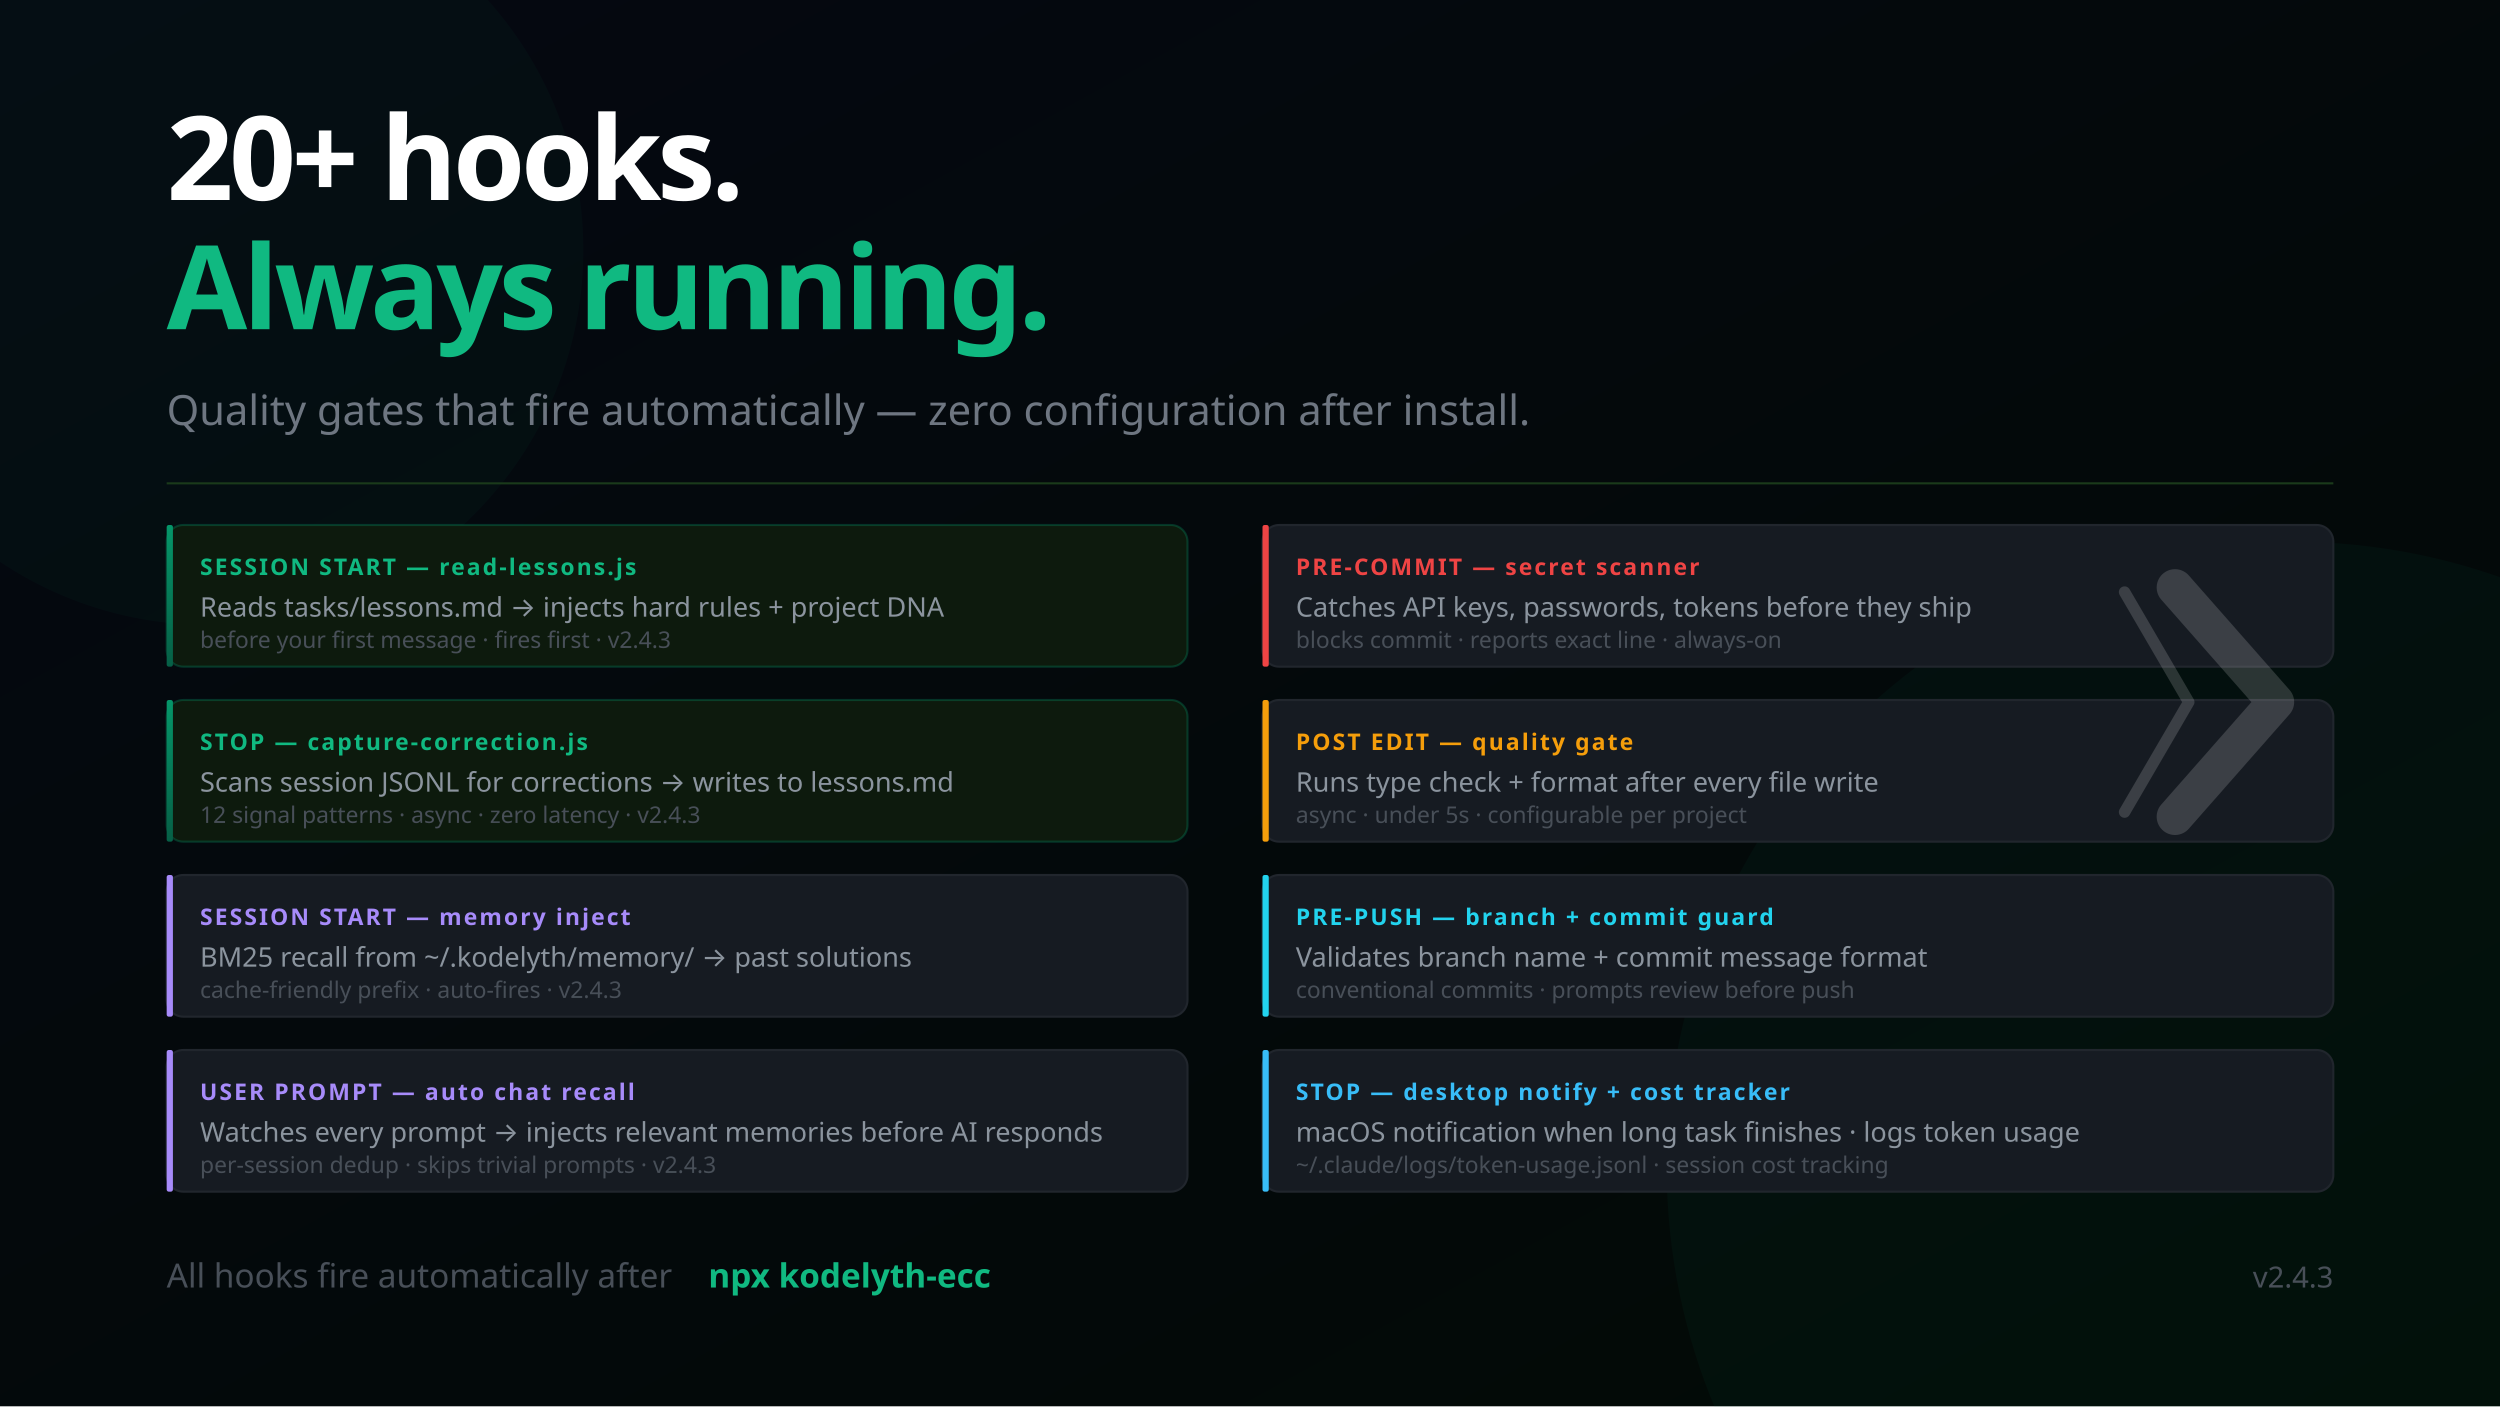
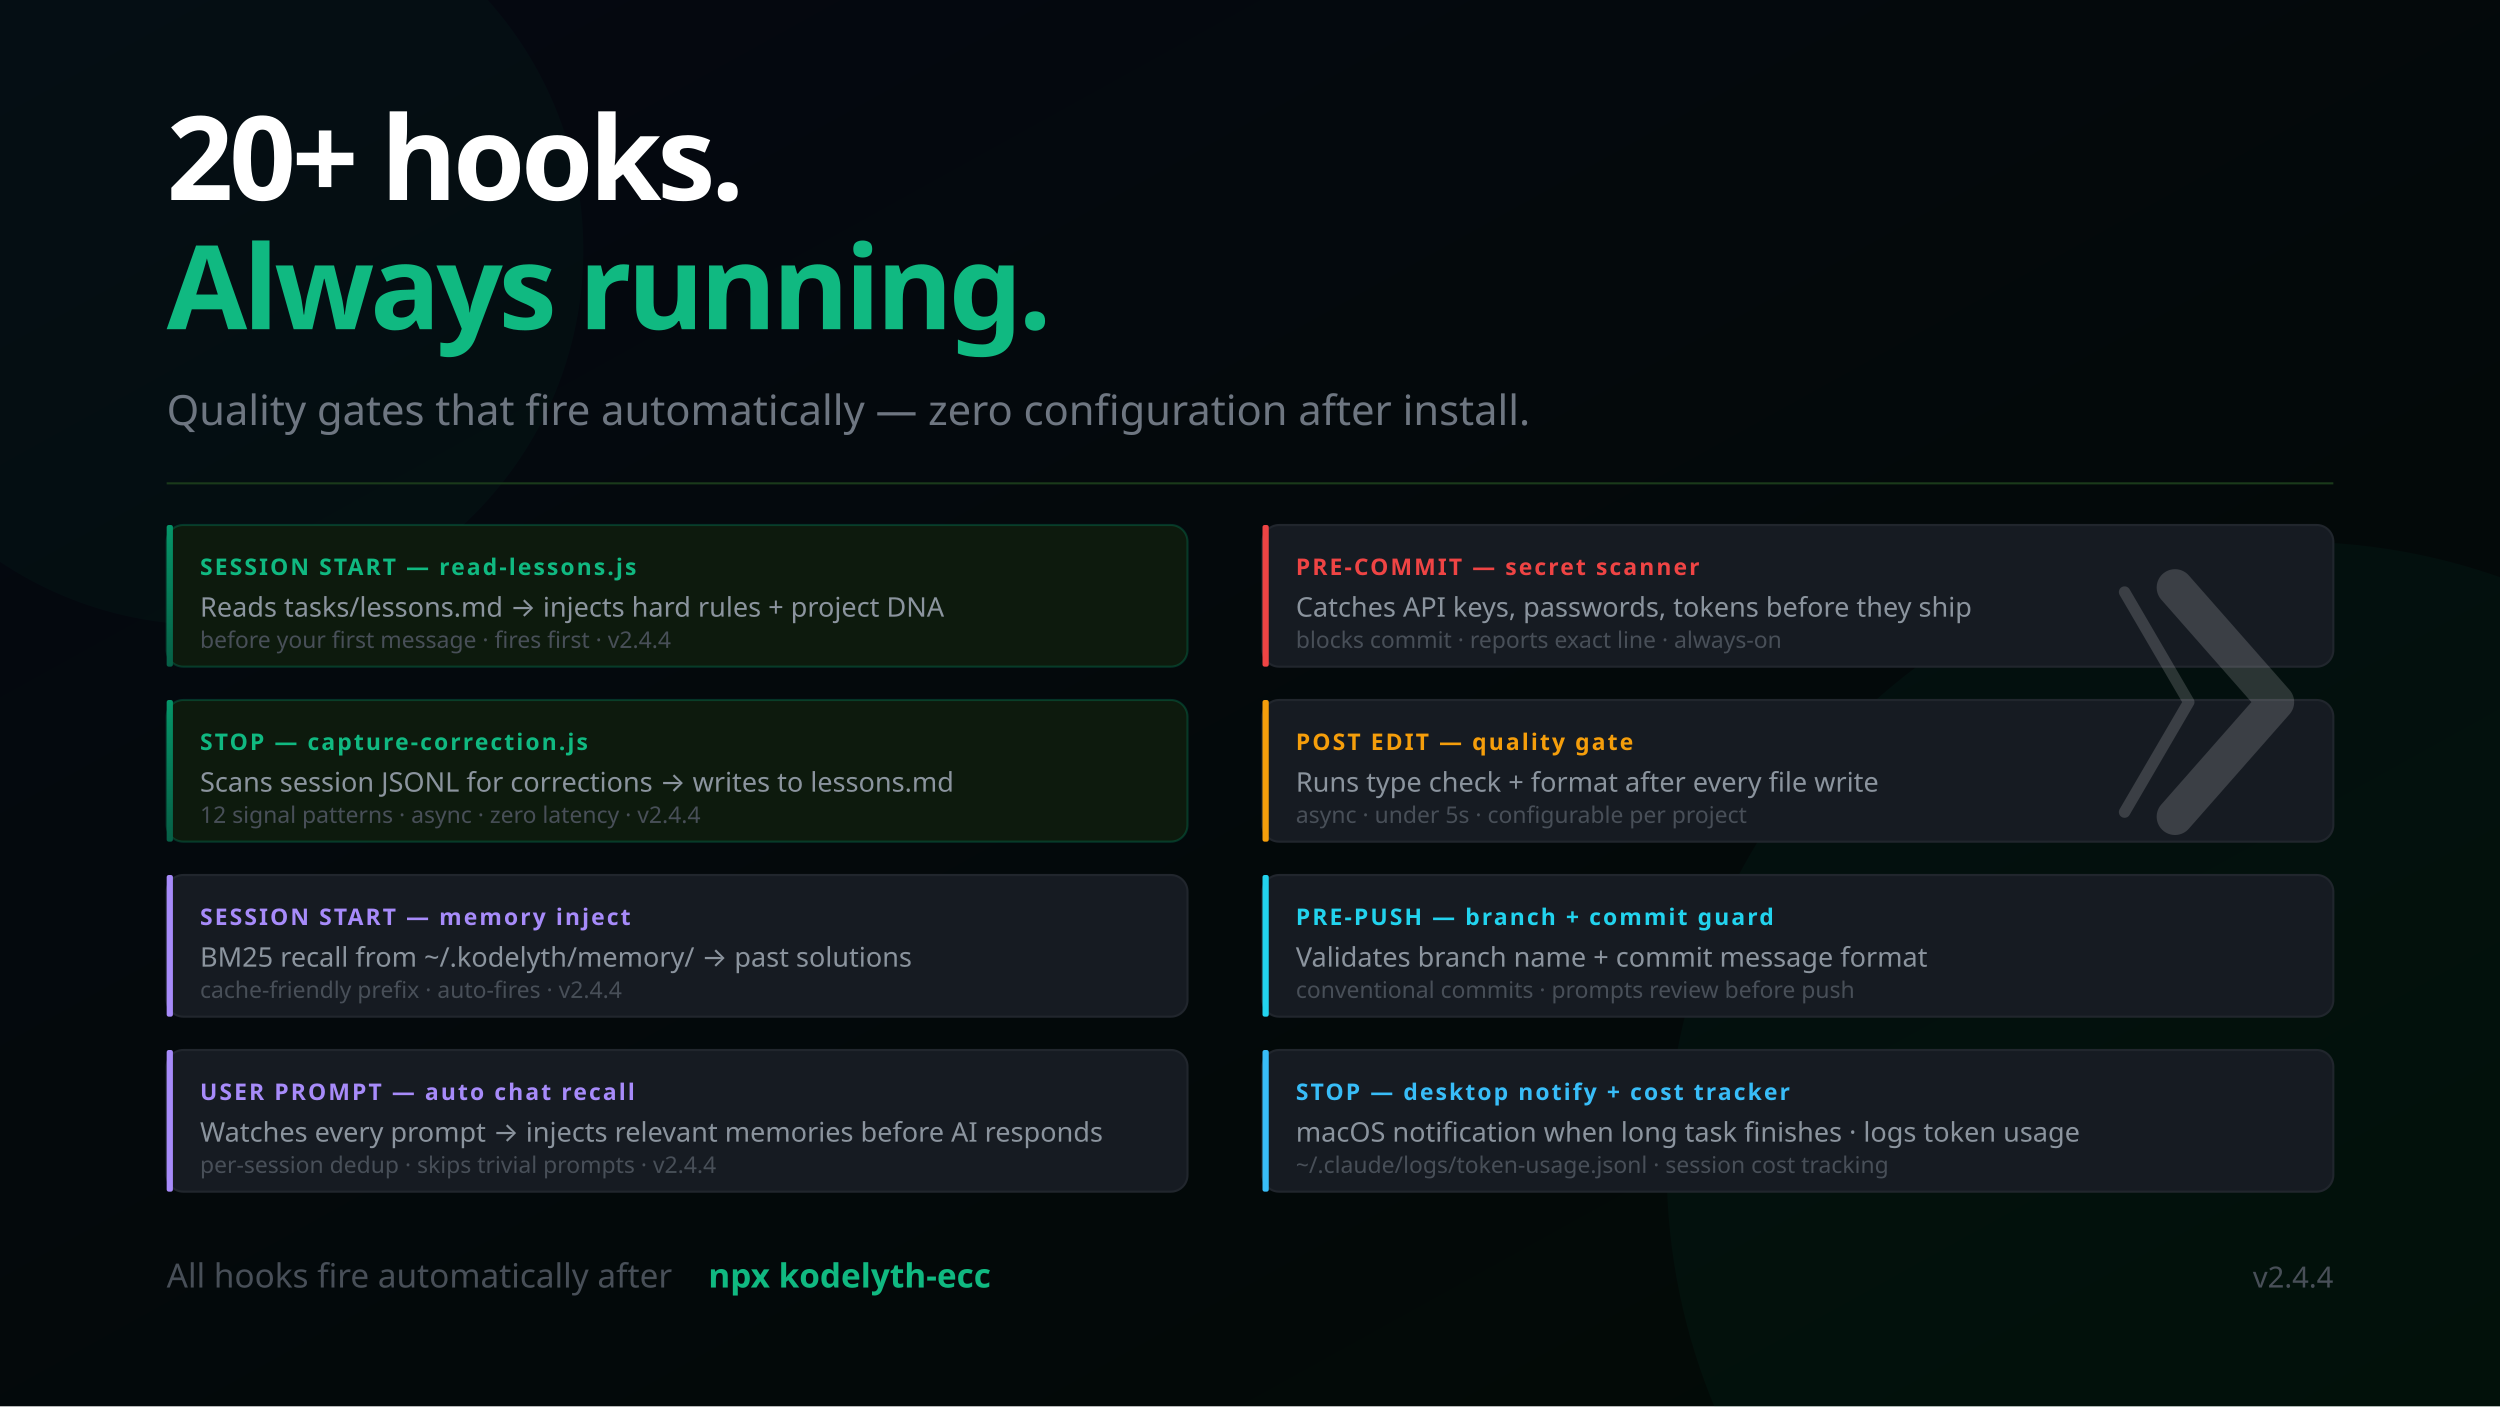
<svg xmlns="http://www.w3.org/2000/svg" width="1200" height="675" viewBox="0 0 1200 675" font-family="'Segoe UI', system-ui, -apple-system, sans-serif">
  <defs>
    <linearGradient id="bg" x1="0%" y1="0%" x2="100%" y2="100%">
      <stop offset="0%" style="stop-color:#050811" />
      <stop offset="100%" style="stop-color:#020a05" />
    </linearGradient>
    <linearGradient id="mem" x1="0%" y1="0%" x2="0%" y2="100%">
      <stop offset="0%" style="stop-color:#059669" />
      <stop offset="100%" style="stop-color:#065f46" />
    </linearGradient>
    <linearGradient id="termGrad" x1="0%" y1="0%" x2="0%" y2="100%">
      <stop offset="0%" style="stop-color:#0d1a0d" />
      <stop offset="100%" style="stop-color:#050811" />
    </linearGradient>
  </defs>
  <rect width="1200" height="675" fill="url(#bg)" />
  <circle cx="1100" cy="560" r="300" fill="#059669" opacity="0.05" />
  <circle cx="100" cy="120" r="180" fill="#059669" opacity="0.04" />
  <text x="80" y="96" font-size="56" font-weight="900" letter-spacing="-2" fill="#ffffff">20+ hooks.</text>
  <text x="80" y="158" font-size="56" font-weight="900" letter-spacing="-2" fill="#10b981">Always running.</text>
  <text x="80" y="204" font-size="20" fill="#6e7681">Quality gates that fire automatically — zero configuration after install.</text>
  <line x1="80" y1="232" x2="1120" y2="232" stroke="#1a3a1a" stroke-width="1" />
  <rect x="80" y="252" width="490" height="68" rx="8" fill="#0d1a0d" stroke="#059669" stroke-opacity="0.3" stroke-width="1" />
  <rect x="80" y="252" width="3" height="68" rx="1" fill="url(#mem)" />
  <text x="96" y="276" font-size="11" font-weight="700" fill="#10b981" letter-spacing="1">SESSION START — read-lessons.js</text>
  <text x="96" y="296" font-size="13" fill="#8b949e">Reads tasks/lessons.md → injects hard rules + project DNA</text>
-   <text x="96" y="311" font-size="11" fill="#484f58">before your first message · fires first · v2.4.3</text>
+   <text x="96" y="311" font-size="11" fill="#484f58">before your first message · fires first · v2.4.4</text>
  <rect x="80" y="336" width="490" height="68" rx="8" fill="#0d1a0d" stroke="#059669" stroke-opacity="0.3" stroke-width="1" />
  <rect x="80" y="336" width="3" height="68" rx="1" fill="url(#mem)" />
  <text x="96" y="360" font-size="11" font-weight="700" fill="#10b981" letter-spacing="1">STOP — capture-correction.js</text>
  <text x="96" y="380" font-size="13" fill="#8b949e">Scans session JSONL for corrections → writes to lessons.md</text>
-   <text x="96" y="395" font-size="11" fill="#484f58">12 signal patterns · async · zero latency · v2.4.3</text>
+   <text x="96" y="395" font-size="11" fill="#484f58">12 signal patterns · async · zero latency · v2.4.4</text>
  <rect x="80" y="420" width="490" height="68" rx="8" fill="#161b22" stroke="#21262d" stroke-width="1" />
  <rect x="80" y="420" width="3" height="68" rx="1" fill="#a78bfa" />
  <text x="96" y="444" font-size="11" font-weight="700" fill="#a78bfa" letter-spacing="1">SESSION START — memory inject</text>
  <text x="96" y="464" font-size="13" fill="#8b949e">BM25 recall from ~/.kodelyth/memory/ → past solutions</text>
-   <text x="96" y="479" font-size="11" fill="#484f58">cache-friendly prefix · auto-fires · v2.4.3</text>
+   <text x="96" y="479" font-size="11" fill="#484f58">cache-friendly prefix · auto-fires · v2.4.4</text>
  <rect x="80" y="504" width="490" height="68" rx="8" fill="#161b22" stroke="#21262d" stroke-width="1" />
  <rect x="80" y="504" width="3" height="68" rx="1" fill="#a78bfa" />
  <text x="96" y="528" font-size="11" font-weight="700" fill="#a78bfa" letter-spacing="1">USER PROMPT — auto chat recall</text>
  <text x="96" y="548" font-size="13" fill="#8b949e">Watches every prompt → injects relevant memories before AI responds</text>
-   <text x="96" y="563" font-size="11" fill="#484f58">per-session dedup · skips trivial prompts · v2.4.3</text>
+   <text x="96" y="563" font-size="11" fill="#484f58">per-session dedup · skips trivial prompts · v2.4.4</text>
  <rect x="606" y="252" width="514" height="68" rx="8" fill="#161b22" stroke="#21262d" stroke-width="1" />
  <rect x="606" y="252" width="3" height="68" rx="1" fill="#ef4444" />
  <text x="622" y="276" font-size="11" font-weight="700" fill="#ef4444" letter-spacing="1">PRE-COMMIT — secret scanner</text>
  <text x="622" y="296" font-size="13" fill="#8b949e">Catches API keys, passwords, tokens before they ship</text>
  <text x="622" y="311" font-size="11" fill="#484f58">blocks commit · reports exact line · always-on</text>
  <rect x="606" y="336" width="514" height="68" rx="8" fill="#161b22" stroke="#21262d" stroke-width="1" />
  <rect x="606" y="336" width="3" height="68" rx="1" fill="#f59e0b" />
  <text x="622" y="360" font-size="11" font-weight="700" fill="#f59e0b" letter-spacing="1">POST EDIT — quality gate</text>
  <text x="622" y="380" font-size="13" fill="#8b949e">Runs type check + format after every file write</text>
  <text x="622" y="395" font-size="11" fill="#484f58">async · under 5s · configurable per project</text>
  <rect x="606" y="420" width="514" height="68" rx="8" fill="#161b22" stroke="#21262d" stroke-width="1" />
  <rect x="606" y="420" width="3" height="68" rx="1" fill="#22d3ee" />
  <text x="622" y="444" font-size="11" font-weight="700" fill="#22d3ee" letter-spacing="1">PRE-PUSH — branch + commit guard</text>
  <text x="622" y="464" font-size="13" fill="#8b949e">Validates branch name + commit message format</text>
  <text x="622" y="479" font-size="11" fill="#484f58">conventional commits · prompts review before push</text>
  <rect x="606" y="504" width="514" height="68" rx="8" fill="#161b22" stroke="#21262d" stroke-width="1" />
  <rect x="606" y="504" width="3" height="68" rx="1" fill="#38bdf8" />
  <text x="622" y="528" font-size="11" font-weight="700" fill="#38bdf8" letter-spacing="1">STOP — desktop notify + cost tracker</text>
  <text x="622" y="548" font-size="13" fill="#8b949e">macOS notification when long task finishes · logs token usage</text>
  <text x="622" y="563" font-size="11" fill="#484f58">~/.claude/logs/token-usage.jsonl · session cost tracking</text>
  <text x="80" y="618" font-size="16" fill="#484f58">All hooks fire automatically after</text>
  <text x="340" y="618" font-size="16" fill="#10b981" font-weight="600"> npx kodelyth-ecc</text>
-   <text x="1120" y="618" font-size="14" fill="#484f58" text-anchor="end">v2.4.3</text>
+   <text x="1120" y="618" font-size="14" fill="#484f58" text-anchor="end">v2.4.4</text>
  <g transform="translate(1044, 282) scale(0.55)" opacity="0.16">
    <polyline points="-44,4 12,100 -44,196" stroke="#ffffff" stroke-width="10" stroke-linecap="round" stroke-linejoin="round" fill="none" />
    <polyline points="0,0 88,100 0,200" stroke="#ffffff" stroke-width="32" stroke-linecap="round" stroke-linejoin="round" fill="none" />
  </g>
</svg>
